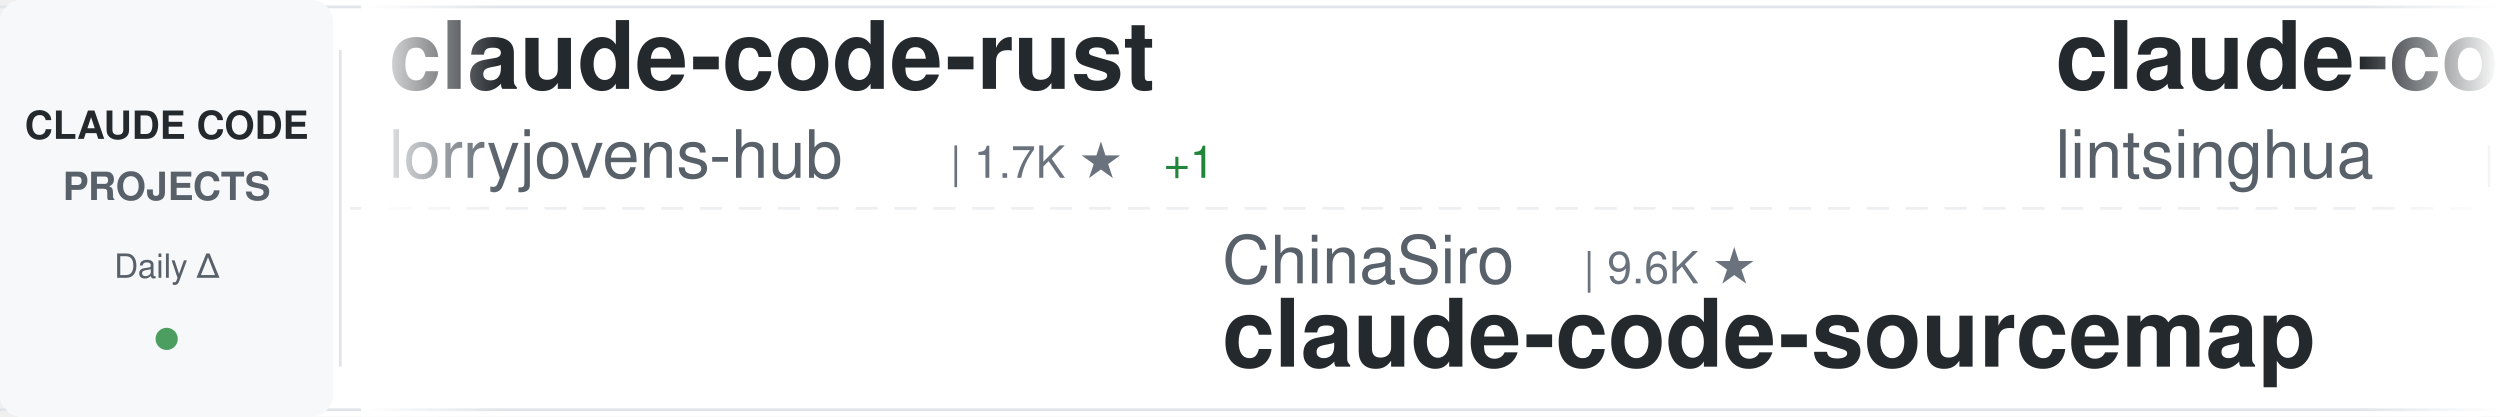
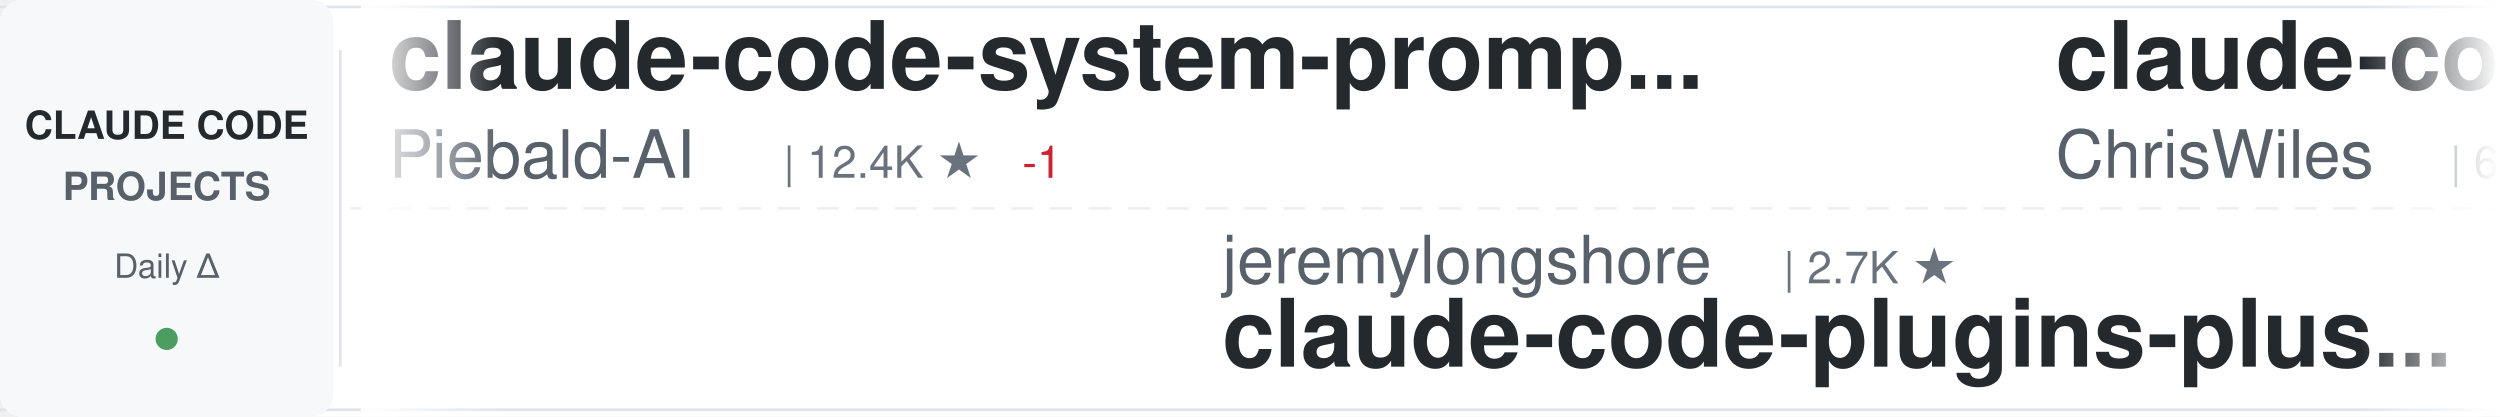
<svg xmlns="http://www.w3.org/2000/svg" width="900" height="150">
  <defs>
    <linearGradient id="awesomeLeftFade" x1="0%" y1="0%" x2="100%" y2="0%">
      <stop offset="0%" style="stop-color:#ffffff;stop-opacity:1" />
      <stop offset="100%" style="stop-color:#ffffff;stop-opacity:0" />
    </linearGradient>
    <linearGradient id="awesomeRightFade" x1="0%" y1="0%" x2="100%" y2="0%">
      <stop offset="0%" style="stop-color:#ffffff;stop-opacity:0" />
      <stop offset="100%" style="stop-color:#ffffff;stop-opacity:1" />
    </linearGradient>
  </defs>
  <rect width="900" height="150" fill="#ffffff" rx="8" />
  <rect x="0" y="2" width="900" height="1" fill="#e1e4e8" />
  <rect x="0" y="147" width="900" height="1" fill="#e1e4e8" />
  <line x1="0" y1="75" x2="900" y2="75" stroke="#e1e4e8" stroke-width="1" stroke-dasharray="8 6" opacity="0.6" />
  <rect x="0" y="0" width="120" height="150" fill="#f6f8fa" rx="8" />
  <text x="60" y="50" font-family="-apple-system, BlinkMacSystemFont, 'Segoe UI', Helvetica, Arial, sans-serif" font-size="14" font-weight="600" fill="#24292e" text-anchor="middle">CLAUDE CODE</text>
  <text x="60" y="72" font-family="-apple-system, BlinkMacSystemFont, 'Segoe UI', Helvetica, Arial, sans-serif" font-size="14" font-weight="600" fill="#586069" text-anchor="middle">PROJECTS</text>
  <text x="60" y="100" font-family="-apple-system, BlinkMacSystemFont, 'Segoe UI', Helvetica, Arial, sans-serif" font-size="12" font-weight="500" fill="#586069" text-anchor="middle">Daily Δ</text>
  <circle cx="60" cy="122" r="4" fill="#22863a" opacity="0.8" />
  <rect x="122" y="18" width="1" height="114" fill="#e1e4e8" />
  <clipPath id="awesomeTickerClip">
    <rect x="130" y="0" width="770" height="150" />
  </clipPath>
  <g clip-path="url(#awesomeTickerClip)">
    <g id="awesomeTickerItems">
      <animateTransform attributeName="transform" attributeType="XML" type="translate" from="0 0" to="-3000 0" dur="54s" repeatCount="indefinite" />
      <g transform="translate(0, 0)">
-         <text x="140" y="32" font-family="-apple-system, BlinkMacSystemFont, 'Segoe UI', Helvetica, Arial, sans-serif" font-size="34" font-weight="600" fill="#24292e">claude-code-rust</text>
-         <text x="140" y="64" font-family="-apple-system, BlinkMacSystemFont, 'Segoe UI', Helvetica, Arial, sans-serif" font-size="24" font-weight="400" fill="#586069">lorryjovens-hub</text>
-         <text x="342" y="64" font-family="-apple-system, BlinkMacSystemFont, 'Segoe UI', Helvetica, Arial, sans-serif" font-size="16" font-weight="500" fill="#6a737d">| 1.7K ★</text>
-         <text x="419" y="64" font-family="-apple-system, BlinkMacSystemFont, 'Segoe UI', Helvetica, Arial, sans-serif" font-size="16" font-weight="500" fill="#22863a"> +1</text>
+         <text x="140" y="32" font-family="-apple-system, BlinkMacSystemFont, 'Segoe UI', Helvetica, Arial, sans-serif" font-size="34" font-weight="600" fill="#24292e">claude-code-system-promp...</text>
+         <text x="140" y="64" font-family="-apple-system, BlinkMacSystemFont, 'Segoe UI', Helvetica, Arial, sans-serif" font-size="24" font-weight="400" fill="#586069">Piebald-AI</text>
+         <text x="282" y="64" font-family="-apple-system, BlinkMacSystemFont, 'Segoe UI', Helvetica, Arial, sans-serif" font-size="16" font-weight="500" fill="#6a737d">| 12.4K ★</text>
+         <text x="368" y="64" font-family="-apple-system, BlinkMacSystemFont, 'Segoe UI', Helvetica, Arial, sans-serif" font-size="16" font-weight="500" fill="#cb2431"> -1</text>
      </g>
      <g transform="translate(300, 0)">
-         <text x="140" y="102" font-family="-apple-system, BlinkMacSystemFont, 'Segoe UI', Helvetica, Arial, sans-serif" font-size="24" font-weight="400" fill="#586069">ChinaSiro</text>
-         <text x="270" y="102" font-family="-apple-system, BlinkMacSystemFont, 'Segoe UI', Helvetica, Arial, sans-serif" font-size="16" font-weight="500" fill="#6a737d">| 9.6K ★</text>
-         <text x="140" y="132" font-family="-apple-system, BlinkMacSystemFont, 'Segoe UI', Helvetica, Arial, sans-serif" font-size="34" font-weight="600" fill="#24292e">claude-code-sourcemap</text>
+         <text x="140" y="102" font-family="-apple-system, BlinkMacSystemFont, 'Segoe UI', Helvetica, Arial, sans-serif" font-size="24" font-weight="400" fill="#586069">jeremylongshore</text>
+         <text x="342" y="102" font-family="-apple-system, BlinkMacSystemFont, 'Segoe UI', Helvetica, Arial, sans-serif" font-size="16" font-weight="500" fill="#6a737d">| 2.7K ★</text>
+         <text x="140" y="132" font-family="-apple-system, BlinkMacSystemFont, 'Segoe UI', Helvetica, Arial, sans-serif" font-size="34" font-weight="600" fill="#24292e">claude-code-plugins-plus...</text>
      </g>
      <g transform="translate(600, 0)">
-         <text x="140" y="32" font-family="-apple-system, BlinkMacSystemFont, 'Segoe UI', Helvetica, Arial, sans-serif" font-size="34" font-weight="600" fill="#24292e">claude-code-book</text>
-         <text x="140" y="64" font-family="-apple-system, BlinkMacSystemFont, 'Segoe UI', Helvetica, Arial, sans-serif" font-size="24" font-weight="400" fill="#586069">lintsinghua</text>
-         <text x="294" y="64" font-family="-apple-system, BlinkMacSystemFont, 'Segoe UI', Helvetica, Arial, sans-serif" font-size="16" font-weight="500" fill="#6a737d">| 4.1K ★</text>
-       </g>
-       <g transform="translate(900, 0)">
-         <text x="140" y="102" font-family="-apple-system, BlinkMacSystemFont, 'Segoe UI', Helvetica, Arial, sans-serif" font-size="24" font-weight="400" fill="#586069">ccplugins</text>
-         <text x="270" y="102" font-family="-apple-system, BlinkMacSystemFont, 'Segoe UI', Helvetica, Arial, sans-serif" font-size="16" font-weight="500" fill="#6a737d">| 922 ★</text>
-         <text x="338" y="102" font-family="-apple-system, BlinkMacSystemFont, 'Segoe UI', Helvetica, Arial, sans-serif" font-size="16" font-weight="500" fill="#cb2431"> -1</text>
-         <text x="140" y="132" font-family="-apple-system, BlinkMacSystemFont, 'Segoe UI', Helvetica, Arial, sans-serif" font-size="34" font-weight="600" fill="#24292e">awesome-claude-code-plug...</text>
-       </g>
-       <g transform="translate(1200, 0)">
        <text x="140" y="32" font-family="-apple-system, BlinkMacSystemFont, 'Segoe UI', Helvetica, Arial, sans-serif" font-size="34" font-weight="600" fill="#24292e">claude-code-showcase</text>
        <text x="140" y="64" font-family="-apple-system, BlinkMacSystemFont, 'Segoe UI', Helvetica, Arial, sans-serif" font-size="24" font-weight="400" fill="#586069">ChrisWiles</text>
        <text x="282" y="64" font-family="-apple-system, BlinkMacSystemFont, 'Segoe UI', Helvetica, Arial, sans-serif" font-size="16" font-weight="500" fill="#6a737d">| 6.0K ★</text>
+         <text x="359" y="64" font-family="-apple-system, BlinkMacSystemFont, 'Segoe UI', Helvetica, Arial, sans-serif" font-size="16" font-weight="500" fill="#cb2431"> -2</text>
+       </g>
+       <g transform="translate(900, 0)">
+         <text x="140" y="102" font-family="-apple-system, BlinkMacSystemFont, 'Segoe UI', Helvetica, Arial, sans-serif" font-size="24" font-weight="400" fill="#586069">anthropics</text>
+         <text x="282" y="102" font-family="-apple-system, BlinkMacSystemFont, 'Segoe UI', Helvetica, Arial, sans-serif" font-size="16" font-weight="500" fill="#6a737d">| 956 ★</text>
+         <text x="140" y="132" font-family="-apple-system, BlinkMacSystemFont, 'Segoe UI', Helvetica, Arial, sans-serif" font-size="34" font-weight="600" fill="#24292e">claude-code-base-action</text>
+       </g>
+       <g transform="translate(1200, 0)">
+         <text x="140" y="32" font-family="-apple-system, BlinkMacSystemFont, 'Segoe UI', Helvetica, Arial, sans-serif" font-size="34" font-weight="600" fill="#24292e">Dive-into-Claude-Code</text>
+         <text x="140" y="64" font-family="-apple-system, BlinkMacSystemFont, 'Segoe UI', Helvetica, Arial, sans-serif" font-size="24" font-weight="400" fill="#586069">VILA-Lab</text>
+         <text x="258" y="64" font-family="-apple-system, BlinkMacSystemFont, 'Segoe UI', Helvetica, Arial, sans-serif" font-size="16" font-weight="500" fill="#6a737d">| 2.1K ★</text>
      </g>
      <g transform="translate(1500, 0)">
-         <text x="140" y="102" font-family="-apple-system, BlinkMacSystemFont, 'Segoe UI', Helvetica, Arial, sans-serif" font-size="24" font-weight="400" fill="#586069">VoltAgent</text>
-         <text x="270" y="102" font-family="-apple-system, BlinkMacSystemFont, 'Segoe UI', Helvetica, Arial, sans-serif" font-size="16" font-weight="500" fill="#6a737d">| 24.6K ★</text>
-         <text x="356" y="102" font-family="-apple-system, BlinkMacSystemFont, 'Segoe UI', Helvetica, Arial, sans-serif" font-size="16" font-weight="500" fill="#22863a"> +1</text>
-         <text x="140" y="132" font-family="-apple-system, BlinkMacSystemFont, 'Segoe UI', Helvetica, Arial, sans-serif" font-size="34" font-weight="600" fill="#24292e">awesome-claude-code-suba...</text>
+         <text x="140" y="102" font-family="-apple-system, BlinkMacSystemFont, 'Segoe UI', Helvetica, Arial, sans-serif" font-size="24" font-weight="400" fill="#586069">ghuntley</text>
+         <text x="258" y="102" font-family="-apple-system, BlinkMacSystemFont, 'Segoe UI', Helvetica, Arial, sans-serif" font-size="16" font-weight="500" fill="#6a737d">| 990 ★</text>
+         <text x="140" y="132" font-family="-apple-system, BlinkMacSystemFont, 'Segoe UI', Helvetica, Arial, sans-serif" font-size="34" font-weight="600" fill="#24292e">claude-code-source-code-...</text>
      </g>
      <g transform="translate(1800, 0)">
-         <text x="140" y="32" font-family="-apple-system, BlinkMacSystemFont, 'Segoe UI', Helvetica, Arial, sans-serif" font-size="34" font-weight="600" fill="#24292e">Auto-claude-code-researc...</text>
-         <text x="140" y="64" font-family="-apple-system, BlinkMacSystemFont, 'Segoe UI', Helvetica, Arial, sans-serif" font-size="24" font-weight="400" fill="#586069">wanshuiyin</text>
-         <text x="282" y="64" font-family="-apple-system, BlinkMacSystemFont, 'Segoe UI', Helvetica, Arial, sans-serif" font-size="16" font-weight="500" fill="#6a737d">| 15.1K ★</text>
-         <text x="368" y="64" font-family="-apple-system, BlinkMacSystemFont, 'Segoe UI', Helvetica, Arial, sans-serif" font-size="16" font-weight="500" fill="#22863a"> +3</text>
+         <text x="140" y="32" font-family="-apple-system, BlinkMacSystemFont, 'Segoe UI', Helvetica, Arial, sans-serif" font-size="34" font-weight="600" fill="#24292e">Claude-Code-Game-Studios</text>
+         <text x="140" y="64" font-family="-apple-system, BlinkMacSystemFont, 'Segoe UI', Helvetica, Arial, sans-serif" font-size="24" font-weight="400" fill="#586069">Donchitos</text>
+         <text x="270" y="64" font-family="-apple-system, BlinkMacSystemFont, 'Segoe UI', Helvetica, Arial, sans-serif" font-size="16" font-weight="500" fill="#6a737d">| 24.5K ★</text>
+         <text x="356" y="64" font-family="-apple-system, BlinkMacSystemFont, 'Segoe UI', Helvetica, Arial, sans-serif" font-size="16" font-weight="500" fill="#22863a"> +3</text>
      </g>
      <g transform="translate(2100, 0)">
-         <text x="140" y="102" font-family="-apple-system, BlinkMacSystemFont, 'Segoe UI', Helvetica, Arial, sans-serif" font-size="24" font-weight="400" fill="#586069">Chachamaru127</text>
-         <text x="318" y="102" font-family="-apple-system, BlinkMacSystemFont, 'Segoe UI', Helvetica, Arial, sans-serif" font-size="16" font-weight="500" fill="#6a737d">| 3.1K ★</text>
-         <text x="140" y="132" font-family="-apple-system, BlinkMacSystemFont, 'Segoe UI', Helvetica, Arial, sans-serif" font-size="34" font-weight="600" fill="#24292e">claude-code-harness</text>
+         <text x="140" y="102" font-family="-apple-system, BlinkMacSystemFont, 'Segoe UI', Helvetica, Arial, sans-serif" font-size="24" font-weight="400" fill="#586069">ding113</text>
+         <text x="246" y="102" font-family="-apple-system, BlinkMacSystemFont, 'Segoe UI', Helvetica, Arial, sans-serif" font-size="16" font-weight="500" fill="#6a737d">| 3.3K ★</text>
+         <text x="140" y="132" font-family="-apple-system, BlinkMacSystemFont, 'Segoe UI', Helvetica, Arial, sans-serif" font-size="34" font-weight="600" fill="#24292e">claude-code-hub</text>
      </g>
      <g transform="translate(2400, 0)">
-         <text x="140" y="32" font-family="-apple-system, BlinkMacSystemFont, 'Segoe UI', Helvetica, Arial, sans-serif" font-size="34" font-weight="600" fill="#24292e">claude-code-best-practic...</text>
-         <text x="140" y="64" font-family="-apple-system, BlinkMacSystemFont, 'Segoe UI', Helvetica, Arial, sans-serif" font-size="24" font-weight="400" fill="#586069">shanraisshan</text>
-         <text x="306" y="64" font-family="-apple-system, BlinkMacSystemFont, 'Segoe UI', Helvetica, Arial, sans-serif" font-size="16" font-weight="500" fill="#6a737d">| 65.0K ★</text>
-         <text x="392" y="64" font-family="-apple-system, BlinkMacSystemFont, 'Segoe UI', Helvetica, Arial, sans-serif" font-size="16" font-weight="500" fill="#22863a"> +6</text>
+         <text x="140" y="32" font-family="-apple-system, BlinkMacSystemFont, 'Segoe UI', Helvetica, Arial, sans-serif" font-size="34" font-weight="600" fill="#24292e">claude-code-source</text>
+         <text x="140" y="64" font-family="-apple-system, BlinkMacSystemFont, 'Segoe UI', Helvetica, Arial, sans-serif" font-size="24" font-weight="400" fill="#586069">hangsman</text>
+         <text x="258" y="64" font-family="-apple-system, BlinkMacSystemFont, 'Segoe UI', Helvetica, Arial, sans-serif" font-size="16" font-weight="500" fill="#6a737d">| 790 ★</text>
      </g>
      <g transform="translate(2700, 0)">
-         <text x="140" y="102" font-family="-apple-system, BlinkMacSystemFont, 'Segoe UI', Helvetica, Arial, sans-serif" font-size="24" font-weight="400" fill="#586069">Windy3f3f3f3f</text>
-         <text x="318" y="102" font-family="-apple-system, BlinkMacSystemFont, 'Segoe UI', Helvetica, Arial, sans-serif" font-size="16" font-weight="500" fill="#6a737d">| 2.6K ★</text>
-         <text x="395" y="102" font-family="-apple-system, BlinkMacSystemFont, 'Segoe UI', Helvetica, Arial, sans-serif" font-size="16" font-weight="500" fill="#cb2431"> -1</text>
-         <text x="140" y="132" font-family="-apple-system, BlinkMacSystemFont, 'Segoe UI', Helvetica, Arial, sans-serif" font-size="34" font-weight="600" fill="#24292e">claude-code-from-scratch</text>
+         <text x="140" y="102" font-family="-apple-system, BlinkMacSystemFont, 'Segoe UI', Helvetica, Arial, sans-serif" font-size="24" font-weight="400" fill="#586069">fazxes</text>
+         <text x="234" y="102" font-family="-apple-system, BlinkMacSystemFont, 'Segoe UI', Helvetica, Arial, sans-serif" font-size="16" font-weight="500" fill="#6a737d">| 232 ★</text>
+         <text x="140" y="132" font-family="-apple-system, BlinkMacSystemFont, 'Segoe UI', Helvetica, Arial, sans-serif" font-size="34" font-weight="600" fill="#24292e">Claude-code</text>
      </g>
      <g transform="translate(3000, 0)">
-         <text x="140" y="32" font-family="-apple-system, BlinkMacSystemFont, 'Segoe UI', Helvetica, Arial, sans-serif" font-size="34" font-weight="600" fill="#24292e">claude-code-rust</text>
-         <text x="140" y="64" font-family="-apple-system, BlinkMacSystemFont, 'Segoe UI', Helvetica, Arial, sans-serif" font-size="24" font-weight="400" fill="#586069">lorryjovens-hub</text>
-         <text x="342" y="64" font-family="-apple-system, BlinkMacSystemFont, 'Segoe UI', Helvetica, Arial, sans-serif" font-size="16" font-weight="500" fill="#6a737d">| 1.7K ★</text>
-         <text x="419" y="64" font-family="-apple-system, BlinkMacSystemFont, 'Segoe UI', Helvetica, Arial, sans-serif" font-size="16" font-weight="500" fill="#22863a"> +1</text>
+         <text x="140" y="32" font-family="-apple-system, BlinkMacSystemFont, 'Segoe UI', Helvetica, Arial, sans-serif" font-size="34" font-weight="600" fill="#24292e">claude-code-system-promp...</text>
+         <text x="140" y="64" font-family="-apple-system, BlinkMacSystemFont, 'Segoe UI', Helvetica, Arial, sans-serif" font-size="24" font-weight="400" fill="#586069">Piebald-AI</text>
+         <text x="282" y="64" font-family="-apple-system, BlinkMacSystemFont, 'Segoe UI', Helvetica, Arial, sans-serif" font-size="16" font-weight="500" fill="#6a737d">| 12.4K ★</text>
+         <text x="368" y="64" font-family="-apple-system, BlinkMacSystemFont, 'Segoe UI', Helvetica, Arial, sans-serif" font-size="16" font-weight="500" fill="#cb2431"> -1</text>
      </g>
      <g transform="translate(3300, 0)">
-         <text x="140" y="102" font-family="-apple-system, BlinkMacSystemFont, 'Segoe UI', Helvetica, Arial, sans-serif" font-size="24" font-weight="400" fill="#586069">ChinaSiro</text>
-         <text x="270" y="102" font-family="-apple-system, BlinkMacSystemFont, 'Segoe UI', Helvetica, Arial, sans-serif" font-size="16" font-weight="500" fill="#6a737d">| 9.6K ★</text>
-         <text x="140" y="132" font-family="-apple-system, BlinkMacSystemFont, 'Segoe UI', Helvetica, Arial, sans-serif" font-size="34" font-weight="600" fill="#24292e">claude-code-sourcemap</text>
+         <text x="140" y="102" font-family="-apple-system, BlinkMacSystemFont, 'Segoe UI', Helvetica, Arial, sans-serif" font-size="24" font-weight="400" fill="#586069">jeremylongshore</text>
+         <text x="342" y="102" font-family="-apple-system, BlinkMacSystemFont, 'Segoe UI', Helvetica, Arial, sans-serif" font-size="16" font-weight="500" fill="#6a737d">| 2.7K ★</text>
+         <text x="140" y="132" font-family="-apple-system, BlinkMacSystemFont, 'Segoe UI', Helvetica, Arial, sans-serif" font-size="34" font-weight="600" fill="#24292e">claude-code-plugins-plus...</text>
      </g>
      <g transform="translate(3600, 0)">
-         <text x="140" y="32" font-family="-apple-system, BlinkMacSystemFont, 'Segoe UI', Helvetica, Arial, sans-serif" font-size="34" font-weight="600" fill="#24292e">claude-code-book</text>
-         <text x="140" y="64" font-family="-apple-system, BlinkMacSystemFont, 'Segoe UI', Helvetica, Arial, sans-serif" font-size="24" font-weight="400" fill="#586069">lintsinghua</text>
-         <text x="294" y="64" font-family="-apple-system, BlinkMacSystemFont, 'Segoe UI', Helvetica, Arial, sans-serif" font-size="16" font-weight="500" fill="#6a737d">| 4.1K ★</text>
+         <text x="140" y="32" font-family="-apple-system, BlinkMacSystemFont, 'Segoe UI', Helvetica, Arial, sans-serif" font-size="34" font-weight="600" fill="#24292e">claude-code-showcase</text>
+         <text x="140" y="64" font-family="-apple-system, BlinkMacSystemFont, 'Segoe UI', Helvetica, Arial, sans-serif" font-size="24" font-weight="400" fill="#586069">ChrisWiles</text>
+         <text x="282" y="64" font-family="-apple-system, BlinkMacSystemFont, 'Segoe UI', Helvetica, Arial, sans-serif" font-size="16" font-weight="500" fill="#6a737d">| 6.0K ★</text>
+         <text x="359" y="64" font-family="-apple-system, BlinkMacSystemFont, 'Segoe UI', Helvetica, Arial, sans-serif" font-size="16" font-weight="500" fill="#cb2431"> -2</text>
      </g>
      <g transform="translate(3900, 0)">
-         <text x="140" y="102" font-family="-apple-system, BlinkMacSystemFont, 'Segoe UI', Helvetica, Arial, sans-serif" font-size="24" font-weight="400" fill="#586069">ccplugins</text>
-         <text x="270" y="102" font-family="-apple-system, BlinkMacSystemFont, 'Segoe UI', Helvetica, Arial, sans-serif" font-size="16" font-weight="500" fill="#6a737d">| 922 ★</text>
-         <text x="338" y="102" font-family="-apple-system, BlinkMacSystemFont, 'Segoe UI', Helvetica, Arial, sans-serif" font-size="16" font-weight="500" fill="#cb2431"> -1</text>
-         <text x="140" y="132" font-family="-apple-system, BlinkMacSystemFont, 'Segoe UI', Helvetica, Arial, sans-serif" font-size="34" font-weight="600" fill="#24292e">awesome-claude-code-plug...</text>
+         <text x="140" y="102" font-family="-apple-system, BlinkMacSystemFont, 'Segoe UI', Helvetica, Arial, sans-serif" font-size="24" font-weight="400" fill="#586069">anthropics</text>
+         <text x="282" y="102" font-family="-apple-system, BlinkMacSystemFont, 'Segoe UI', Helvetica, Arial, sans-serif" font-size="16" font-weight="500" fill="#6a737d">| 956 ★</text>
+         <text x="140" y="132" font-family="-apple-system, BlinkMacSystemFont, 'Segoe UI', Helvetica, Arial, sans-serif" font-size="34" font-weight="600" fill="#24292e">claude-code-base-action</text>
      </g>
    </g>
  </g>
  <rect x="130" y="0" width="50" height="150" fill="url(#awesomeLeftFade)" />
  <rect x="850" y="0" width="50" height="150" fill="url(#awesomeRightFade)" />
</svg>
